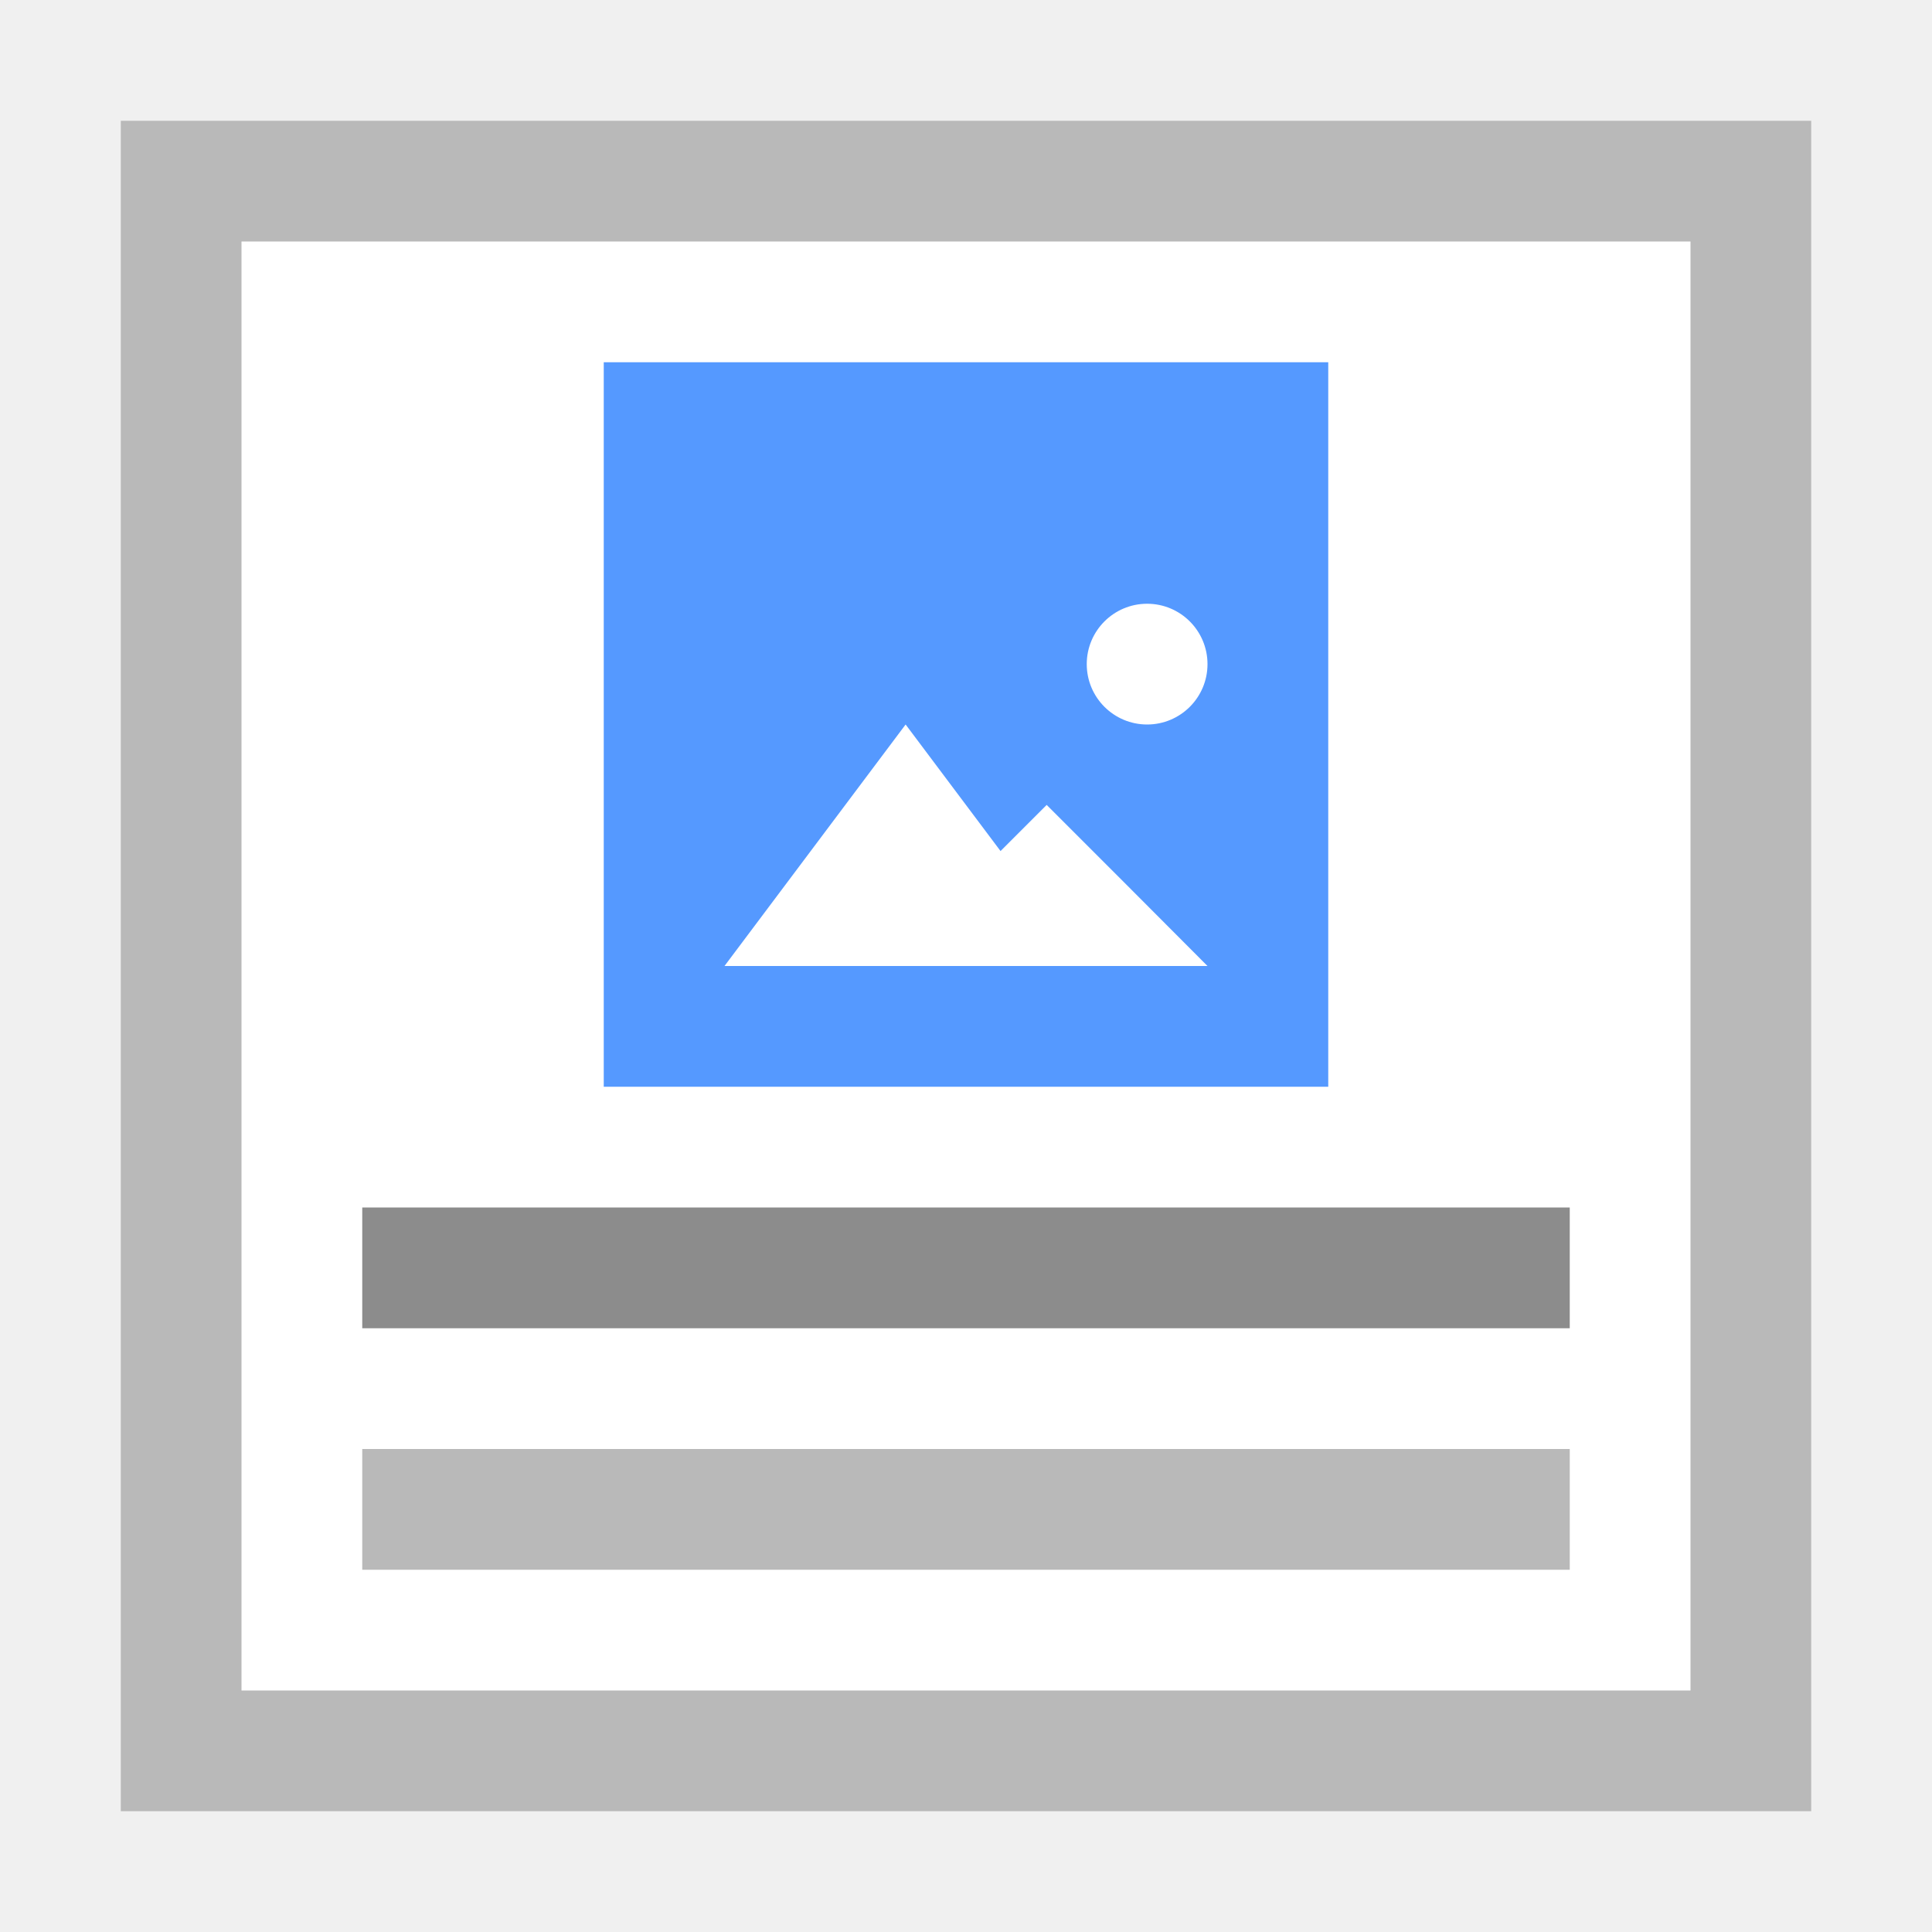
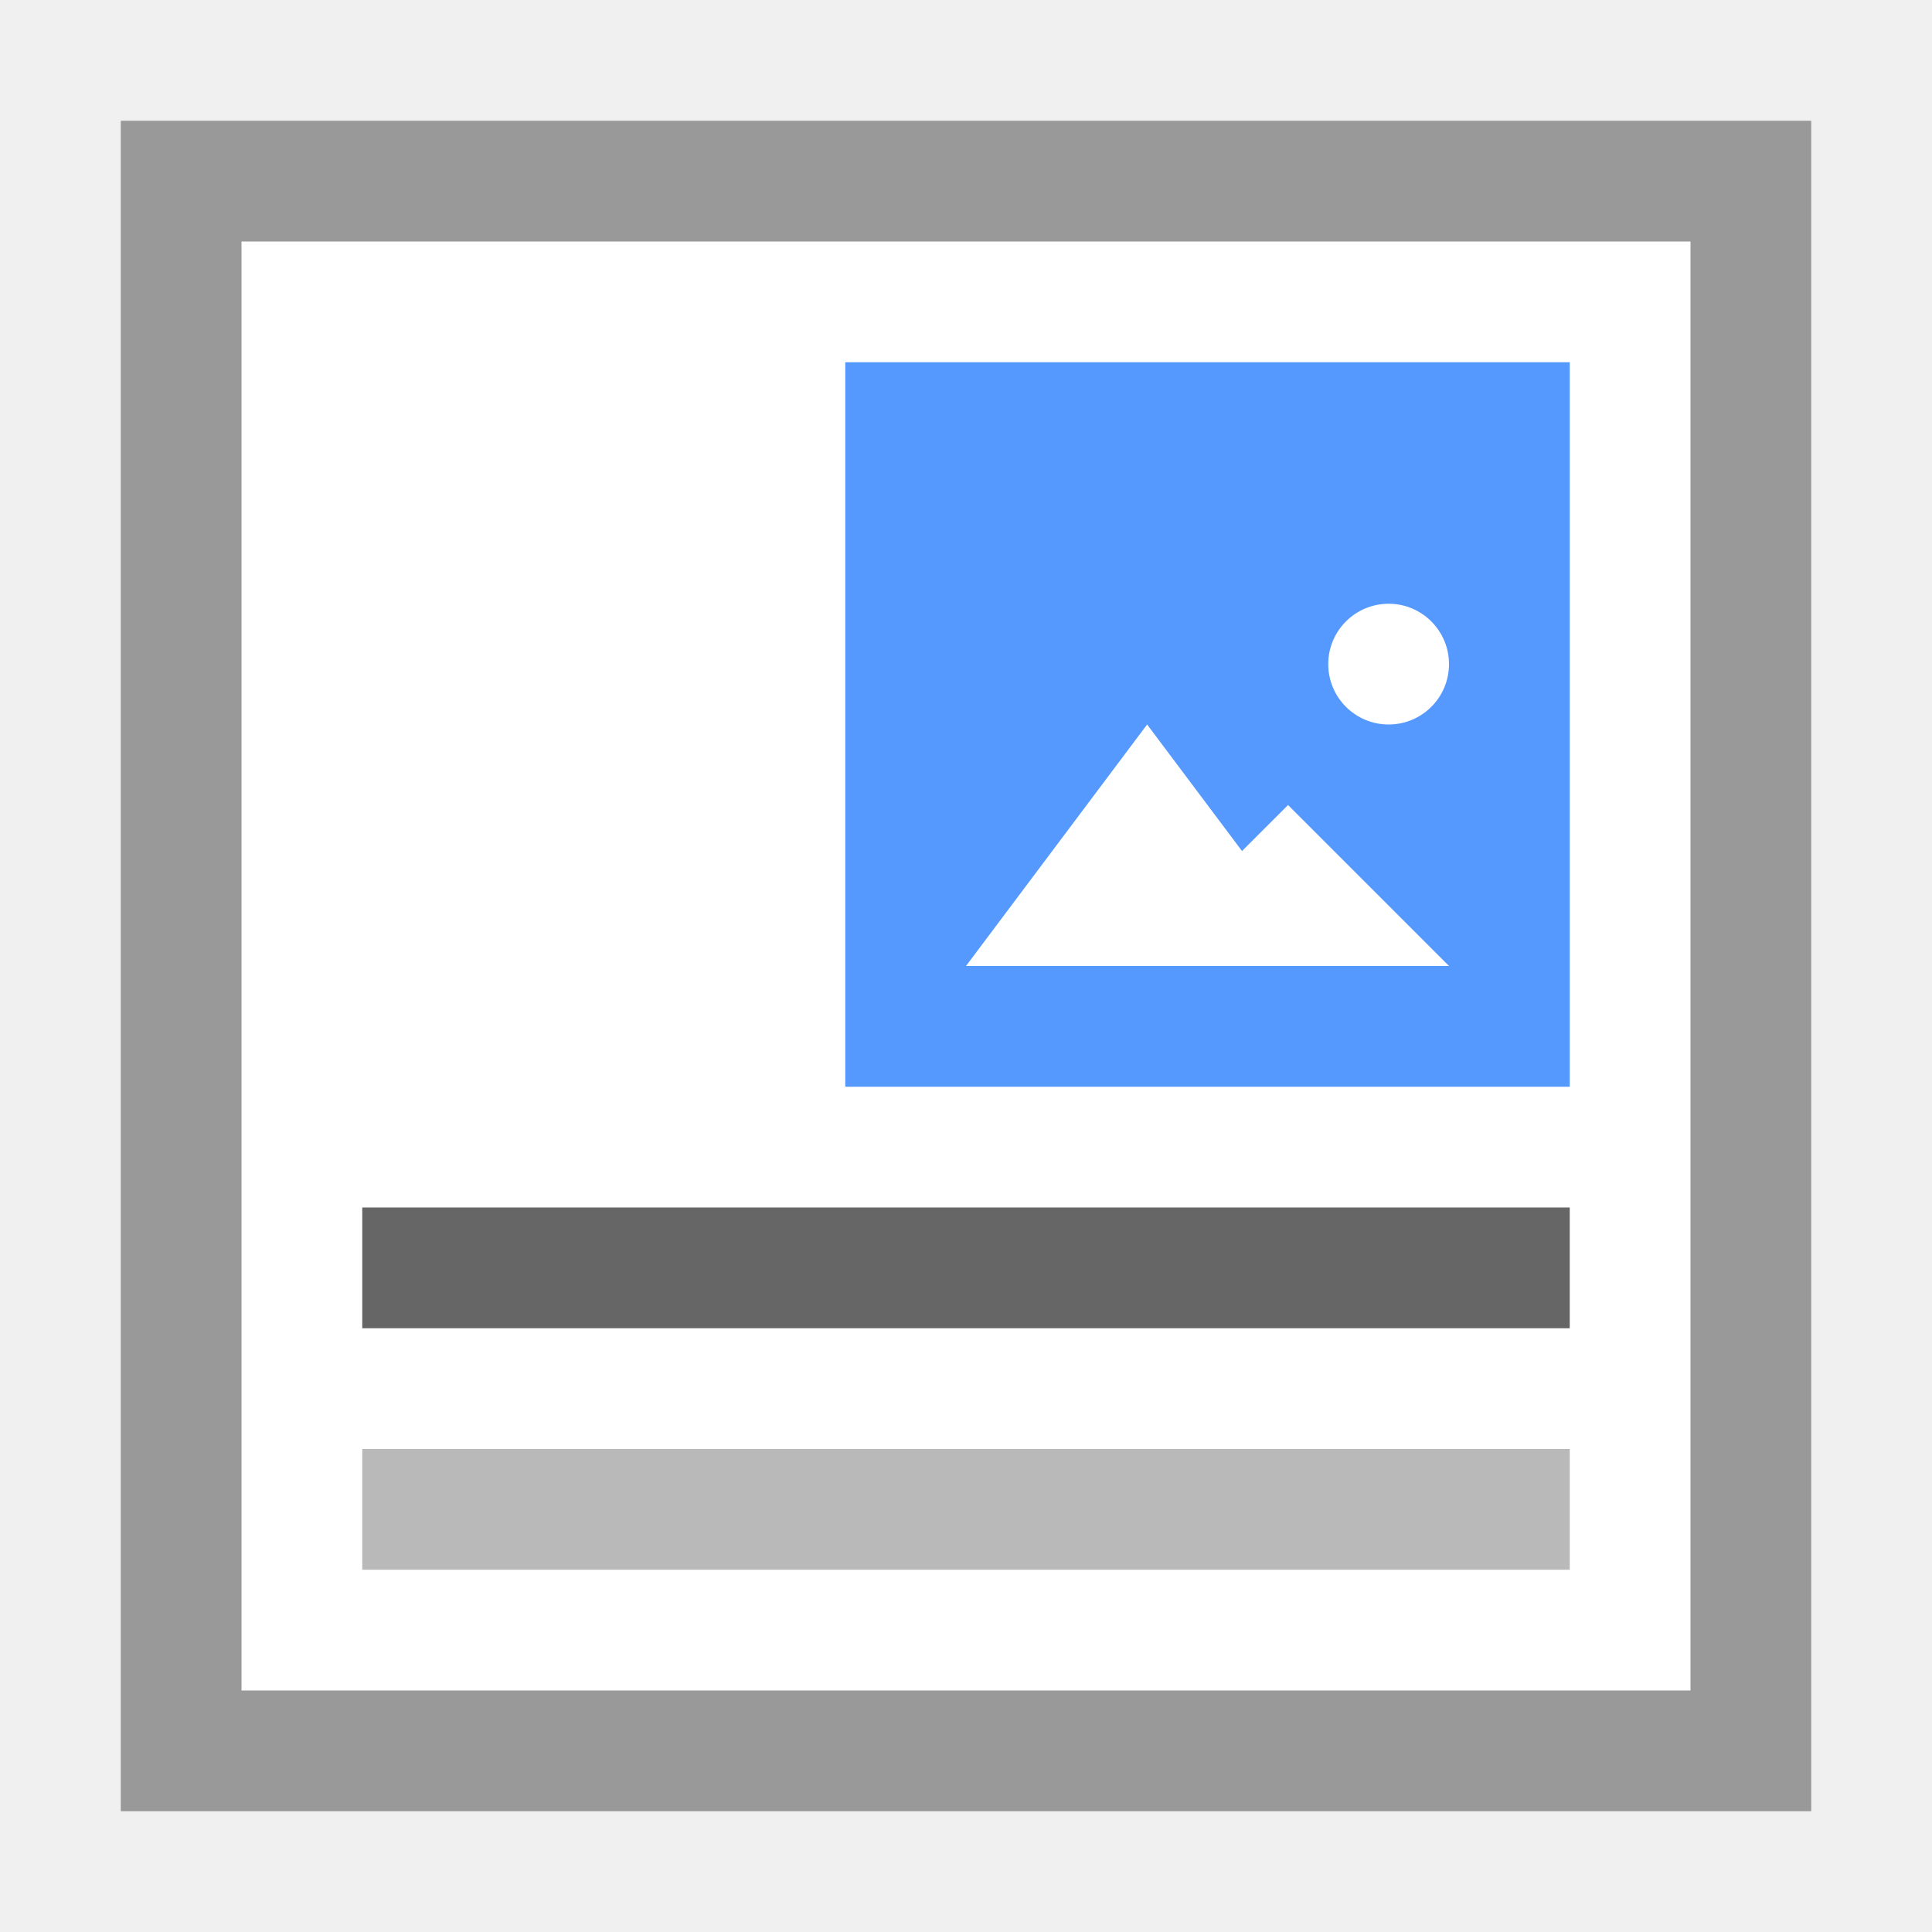
- <svg xmlns="http://www.w3.org/2000/svg" xml:space="preserve" enable-background="new 0 0 16 16" viewBox="0 0 16 16" y="0px" x="0px" id="Ebene_1" version="1.1">
-   <defs id="defs21">
-     <clipPath clipPathUnits="userSpaceOnUse" id="clipPath3391">
-       <path d="M 0,600 800,600 800,0 0,0 0,600 Z" id="path3393" />
-     </clipPath>
-     <clipPath clipPathUnits="userSpaceOnUse" id="clipPath3407">
-       <path d="m 316,477.408 60.363,0 0,-60.408 -60.363,0 0,60.408 z" id="path3409" />
-     </clipPath>
-     <clipPath clipPathUnits="userSpaceOnUse" id="clipPath3427">
-       <path d="m 622,477.971 60.121,0 0,-59.971 -60.121,0 0,59.971 z" id="path3429" />
-     </clipPath>
-     <clipPath id="clipPath3391-7" clipPathUnits="userSpaceOnUse">
-       <path id="path3393-1" d="M 0,600 800,600 800,0 0,0 0,600 Z" />
-     </clipPath>
-     <clipPath id="clipPath3407-6" clipPathUnits="userSpaceOnUse">
-       <path id="path3409-4" d="m 316,477.408 60.363,0 0,-60.408 -60.363,0 0,60.408 z" />
-     </clipPath>
-     <clipPath id="clipPath3427-8" clipPathUnits="userSpaceOnUse">
-       <path id="path3429-3" d="m 622,477.971 60.121,0 0,-59.971 -60.121,0 0,59.971 z" />
-     </clipPath>
-   </defs>
-   <g transform="translate(40,0)" id="g4321">
-     <path d="m -39,1 14,0 0,14 -14,0 0,-14 z" id="path3" style="fill:#ffffff" />
-     <path d="m -39,1 0,14 14,0 0,-14 -14,0 z m 1,1 12,0 0,12 -12,0 0,-12 z" id="path5" style="fill:#b9b9b9" />
-     <rect x="-37" y="10" width="10" height="1" id="rect7" style="fill:#8c8c8c" />
-     <rect x="-37" y="12" width="10" height="1" id="rect9" style="fill:#b9b9b9" />
-     <g transform="translate(-79.5,-4)" id="g4452">
-       <path style="fill:#5599ff;fill-opacity:1" id="path11" d="m 44.5,7 6,0 0,6 -6,0 0,-6 z" />
-       <path style="fill:#ffffff;fill-opacity:1;stroke:#ffaaaa;stroke-width:0;stroke-miterlimit:4;stroke-dasharray:none;stroke-opacity:1" id="path4138" d="m 48.5,12 -1.5,0 -1.5,0 0.75,-1 0.75,-1 0.75,1 z" />
-       <path d="m 49.5,12 -1.333,0 -1.333,0 0.667,-0.667 0.667,-0.667 0.667,0.667 z" id="path4144" style="fill:#ffffff;fill-opacity:1;stroke:#ffaaaa;stroke-width:0;stroke-miterlimit:4;stroke-dasharray:none;stroke-opacity:1" />
-       <ellipse ry="0.5" rx="0.5" style="fill:#ffffff;fill-opacity:1;stroke:#ffaaaa;stroke-width:0;stroke-miterlimit:4;stroke-dasharray:none;stroke-opacity:1" id="path4146" cx="49" cy="9.5" />
-     </g>
+ <svg xmlns="http://www.w3.org/2000/svg" version="1.1" x="0px" y="0px" viewBox="0 0 16 16" enable-background="new 0 0 16 16" xml:space="preserve">
+   <rect x="1" y="1" fill="#FFFFFF" width="14" height="14" />
+   <path fill="#999999" d="M14,2v12H2V2H14 M15,1H1v14h14V1L15,1z" />
+   <g>
+     <path fill="#5599FF" d="M7,3h6v6H7V3z" />
+     <path fill="#FFFFFF" d="M11,8H8l0.75-1L9.5,6l0.75,1L11,8z" />
+     <path fill="#FFFFFF" d="M12,8H9.333L10,7.333l0.667-0.666l0.666,0.666L12,8z" />
+     <ellipse fill="#FFFFFF" cx="11.5" cy="5.5" rx="0.5" ry="0.5" />
+   </g>
+   <g>
+     <rect x="3" y="12" fill="#B9B9B9" width="10" height="1" />
+     <rect x="3" y="10" fill="#666666" width="10" height="1" />
  </g>
</svg>
